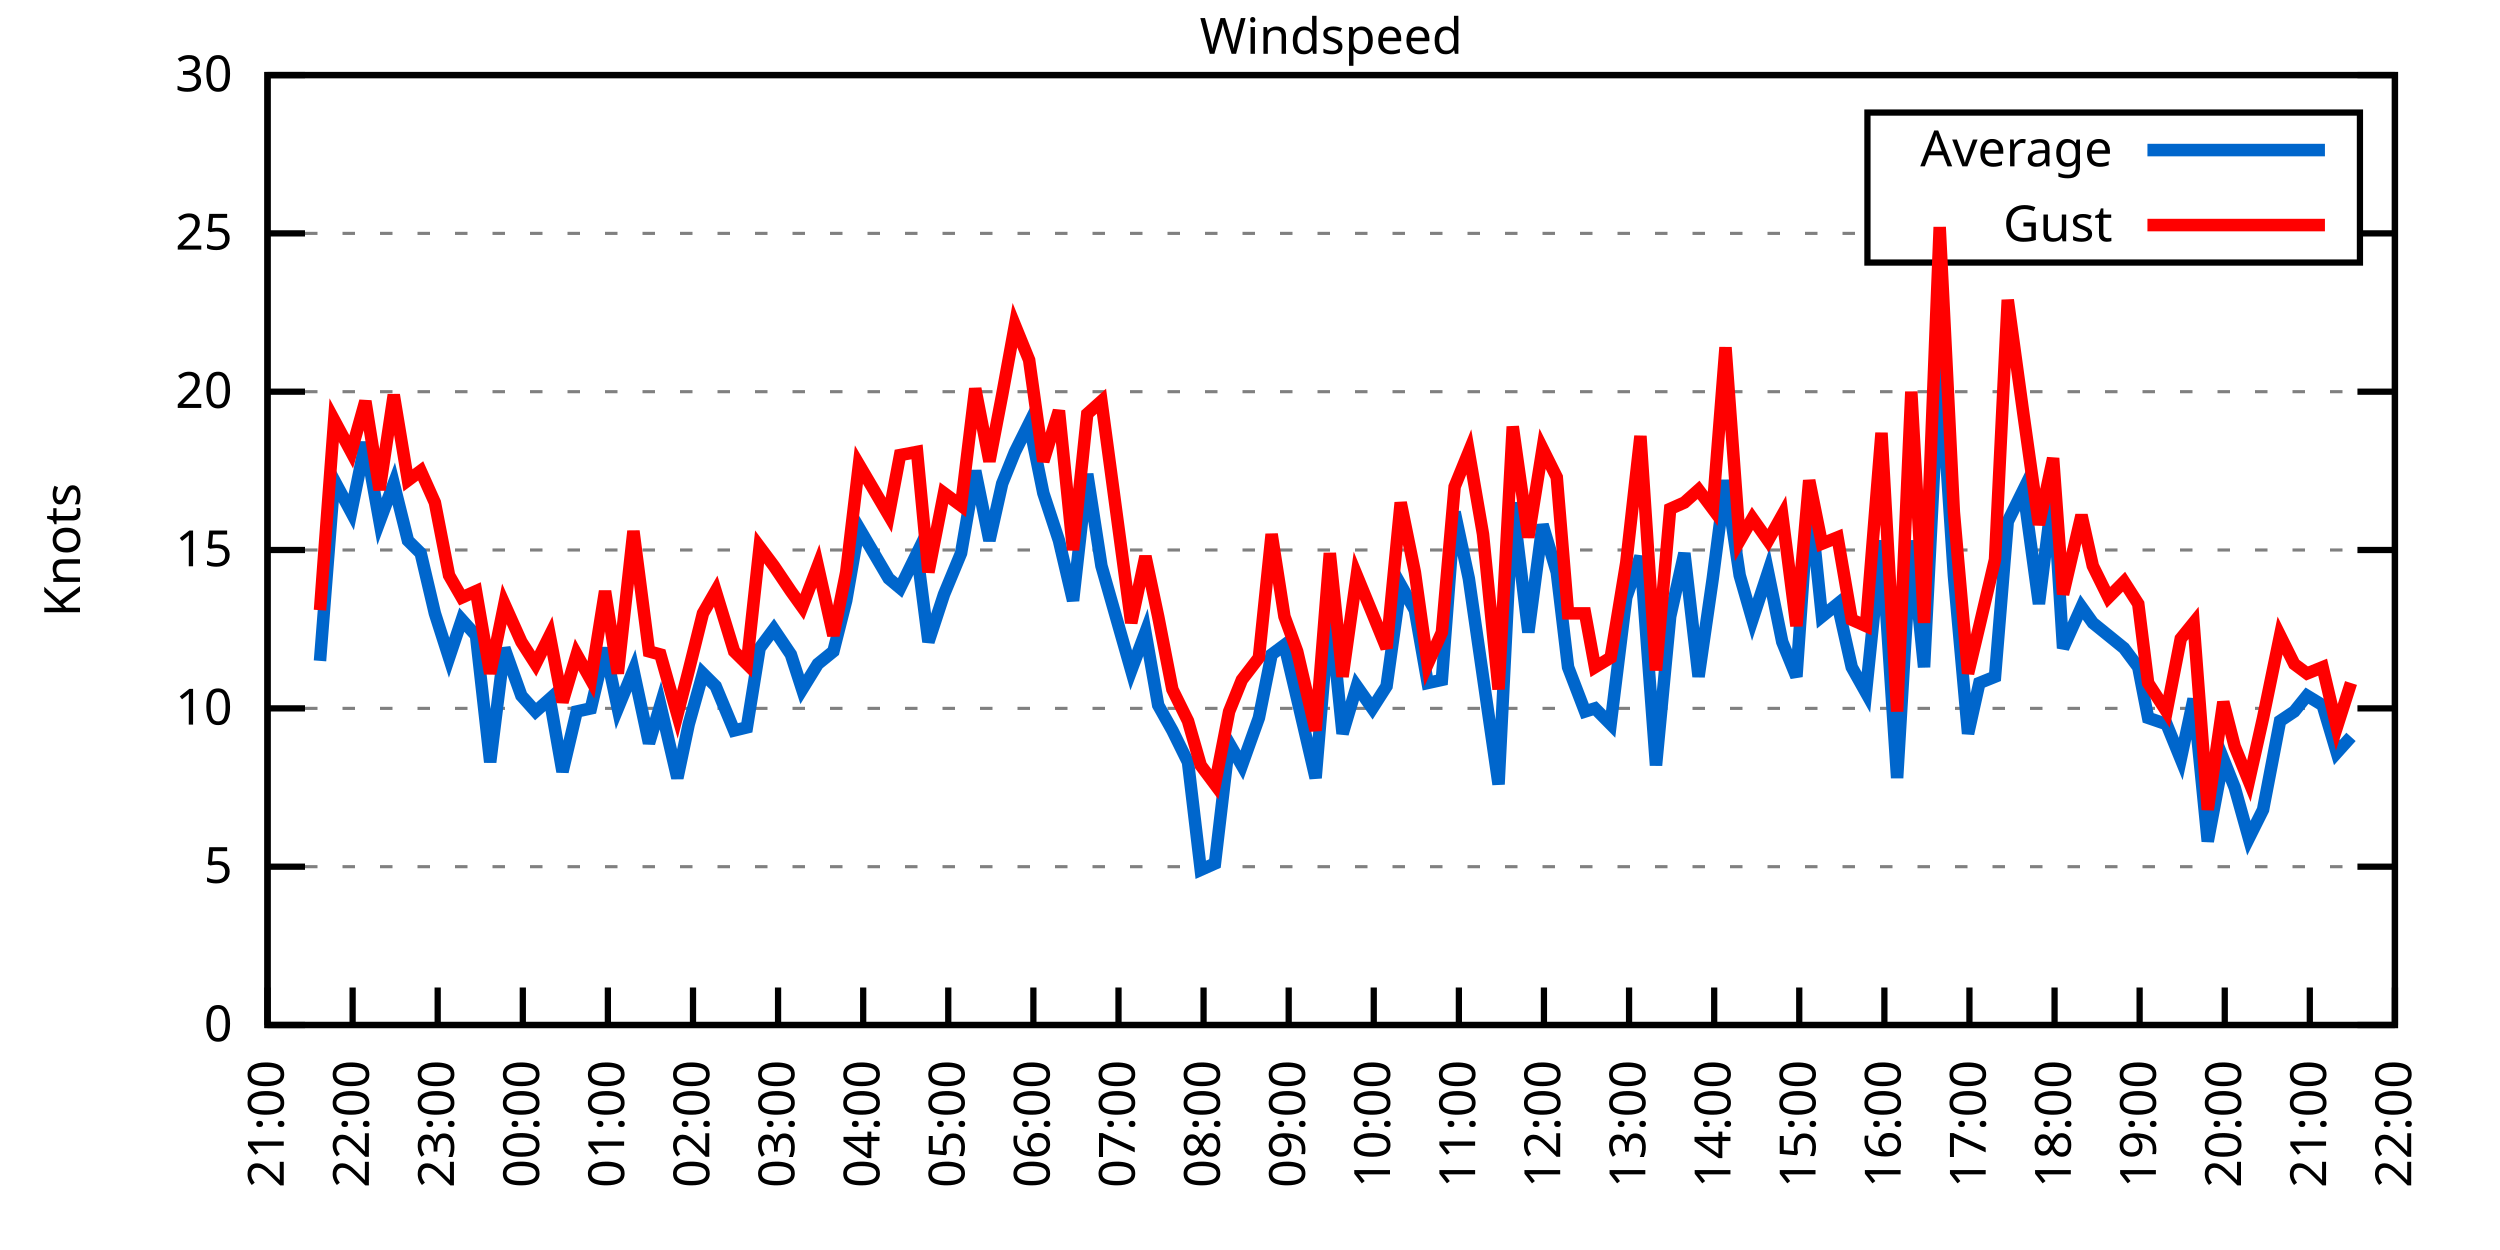
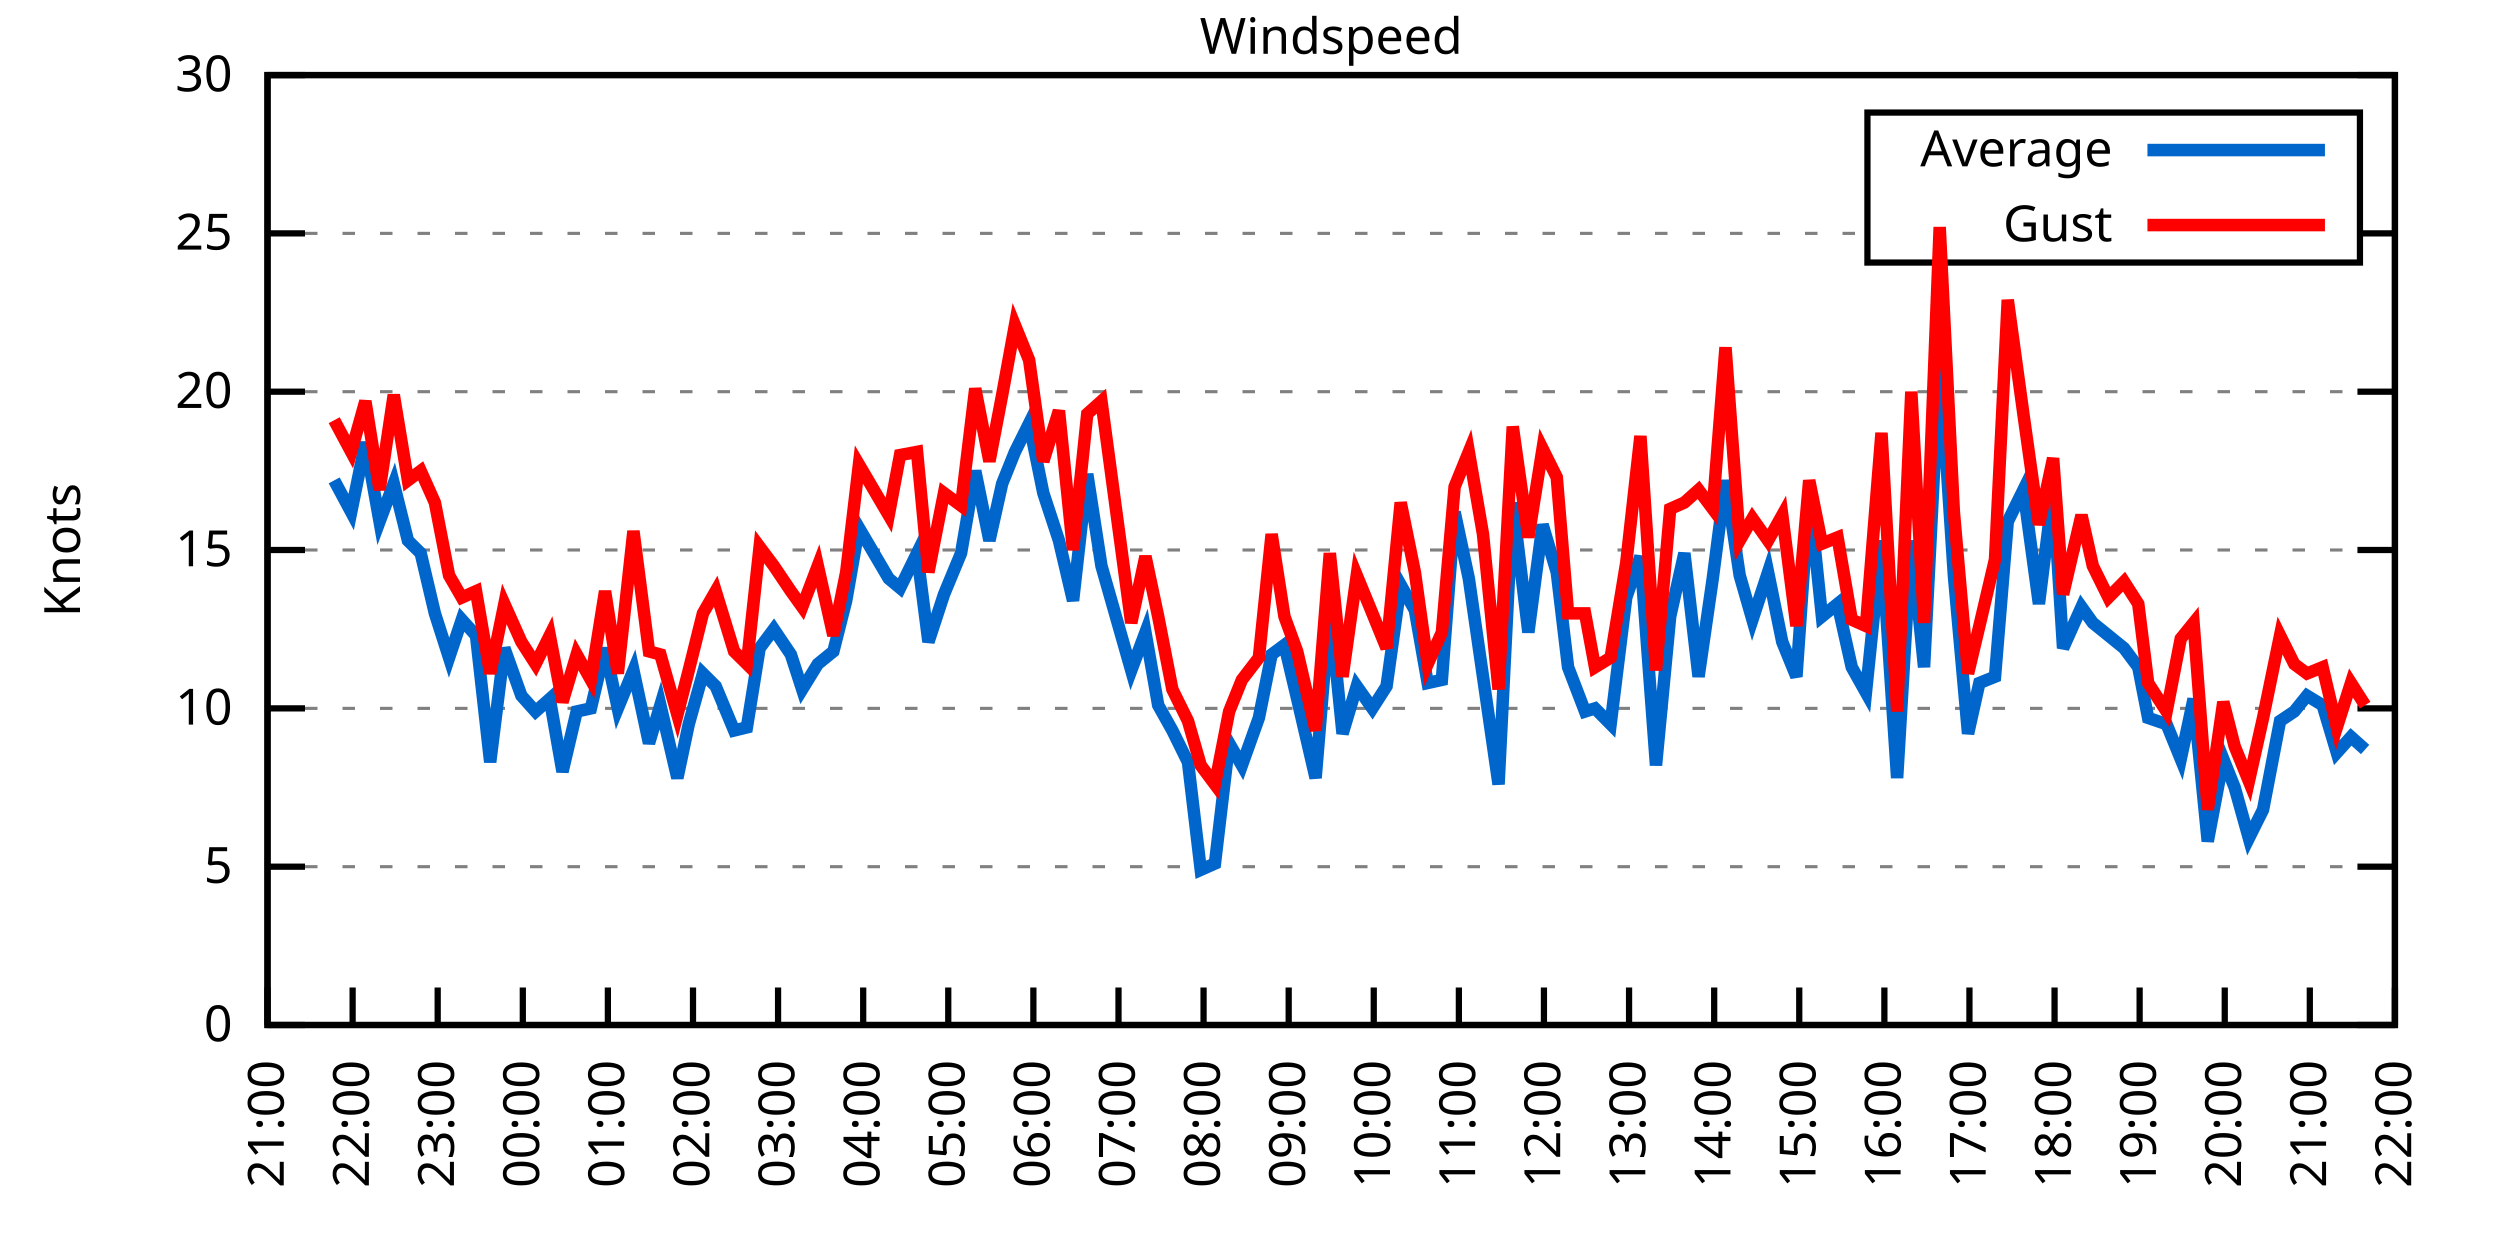
<svg xmlns="http://www.w3.org/2000/svg" xmlns:xlink="http://www.w3.org/1999/xlink" width="400" height="200" viewBox="0 0 400 200">
  <g id="gnuplot_canvas">
    <rect x="0" y="0" width="400" height="200" fill="none" />
    <defs>
      <circle id="gpDot" r="0.5" stroke-width="0.5" stroke="currentColor" />
      <path id="gpPt0" stroke-width="0.333" stroke="currentColor" d="M-1,0 h2 M0,-1 v2" />
      <path id="gpPt1" stroke-width="0.333" stroke="currentColor" d="M-1,-1 L1,1 M1,-1 L-1,1" />
      <path id="gpPt2" stroke-width="0.333" stroke="currentColor" d="M-1,0 L1,0 M0,-1 L0,1 M-1,-1 L1,1 M-1,1 L1,-1" />
      <rect id="gpPt3" stroke-width="0.333" stroke="currentColor" x="-1" y="-1" width="2" height="2" />
      <rect id="gpPt4" stroke-width="0.333" stroke="currentColor" fill="currentColor" x="-1" y="-1" width="2" height="2" />
      <circle id="gpPt5" stroke-width="0.333" stroke="currentColor" cx="0" cy="0" r="1" />
      <use xlink:href="#gpPt5" id="gpPt6" fill="currentColor" stroke="none" />
      <path id="gpPt7" stroke-width="0.333" stroke="currentColor" d="M0,-1.33 L-1.33,0.67 L1.33,0.67 z" />
      <use xlink:href="#gpPt7" id="gpPt8" fill="currentColor" stroke="none" />
      <use xlink:href="#gpPt7" id="gpPt9" stroke="currentColor" transform="rotate(180)" />
      <use xlink:href="#gpPt9" id="gpPt10" fill="currentColor" stroke="none" />
      <use xlink:href="#gpPt3" id="gpPt11" stroke="currentColor" transform="rotate(45)" />
      <use xlink:href="#gpPt11" id="gpPt12" fill="currentColor" stroke="none" />
      <path id="gpPt13" stroke-width="0.333" stroke="currentColor" d="M0,1.330 L1.265,0.411 L0.782,-1.067 L-0.782,-1.076 L-1.265,0.411 z" />
      <use xlink:href="#gpPt13" id="gpPt14" fill="currentColor" stroke="none" />
      <filter id="textbox" filterUnits="objectBoundingBox" x="0" y="0" height="1" width="1">
        <feFlood flood-color="white" flood-opacity="1" result="bgnd" />
        <feComposite in="SourceGraphic" in2="bgnd" operator="atop" />
      </filter>
      <filter id="greybox" filterUnits="objectBoundingBox" x="0" y="0" height="1" width="1">
        <feFlood flood-color="lightgrey" flood-opacity="1" result="grey" />
        <feComposite in="SourceGraphic" in2="grey" operator="atop" />
      </filter>
    </defs>
    <g fill="none" color="white" stroke="currentColor" stroke-width="1.00" stroke-linecap="butt" stroke-linejoin="miter">
</g>
    <g fill="none" color="black" stroke="currentColor" stroke-width="1.00" stroke-linecap="butt" stroke-linejoin="miter">
      <g stroke="none" shape-rendering="crispEdges">
        <polygon fill="rgb(255, 255, 255)" points="42.80,164.00 383.18,164.00 383.18,12.02 42.80,12.02 " />
      </g>
    </g>
    <g fill="none" color="black" stroke="currentColor" stroke-width="1.00" stroke-linecap="butt" stroke-linejoin="miter">
</g>
    <g fill="none" color="black" stroke="black" stroke-width="0.50" stroke-linecap="butt" stroke-linejoin="miter">
</g>
    <g fill="none" color="gray" stroke="currentColor" stroke-width="0.50" stroke-linecap="butt" stroke-linejoin="miter">
      <path stroke="gray" stroke-dasharray="2,4" class="gridline" d="M42.80,164.00 L383.19,164.00  " />
    </g>
    <g fill="none" color="gray" stroke="gray" stroke-width="1.00" stroke-linecap="butt" stroke-linejoin="miter">
</g>
    <g fill="none" color="black" stroke="currentColor" stroke-width="1.00" stroke-linecap="butt" stroke-linejoin="miter">
      <path stroke="black" d="M42.80,164.00 L48.80,164.00 M383.19,164.00 L377.19,164.00  " />
      <g transform="translate(37.20,166.60)" stroke="none" fill="black" font-family="Sans" font-size="8.00" text-anchor="end">
        <text>
          <tspan font-family="Sans"> 0</tspan>
        </text>
      </g>
    </g>
    <g fill="none" color="black" stroke="currentColor" stroke-width="1.00" stroke-linecap="butt" stroke-linejoin="miter">
</g>
    <g fill="none" color="black" stroke="black" stroke-width="0.50" stroke-linecap="butt" stroke-linejoin="miter">
</g>
    <g fill="none" color="gray" stroke="currentColor" stroke-width="0.50" stroke-linecap="butt" stroke-linejoin="miter">
      <path stroke="gray" stroke-dasharray="2,4" class="gridline" d="M42.80,138.67 L383.19,138.67  " />
    </g>
    <g fill="none" color="gray" stroke="gray" stroke-width="1.00" stroke-linecap="butt" stroke-linejoin="miter">
</g>
    <g fill="none" color="black" stroke="currentColor" stroke-width="1.00" stroke-linecap="butt" stroke-linejoin="miter">
      <path stroke="black" d="M42.80,138.67 L48.80,138.67 M383.19,138.67 L377.19,138.67  " />
      <g transform="translate(37.20,141.27)" stroke="none" fill="black" font-family="Sans" font-size="8.00" text-anchor="end">
        <text>
          <tspan font-family="Sans"> 5</tspan>
        </text>
      </g>
    </g>
    <g fill="none" color="black" stroke="currentColor" stroke-width="1.00" stroke-linecap="butt" stroke-linejoin="miter">
</g>
    <g fill="none" color="black" stroke="black" stroke-width="0.50" stroke-linecap="butt" stroke-linejoin="miter">
</g>
    <g fill="none" color="gray" stroke="currentColor" stroke-width="0.50" stroke-linecap="butt" stroke-linejoin="miter">
      <path stroke="gray" stroke-dasharray="2,4" class="gridline" d="M42.80,113.34 L383.19,113.34  " />
    </g>
    <g fill="none" color="gray" stroke="gray" stroke-width="1.00" stroke-linecap="butt" stroke-linejoin="miter">
</g>
    <g fill="none" color="black" stroke="currentColor" stroke-width="1.00" stroke-linecap="butt" stroke-linejoin="miter">
      <path stroke="black" d="M42.80,113.34 L48.80,113.34 M383.19,113.34 L377.19,113.34  " />
      <g transform="translate(37.20,115.94)" stroke="none" fill="black" font-family="Sans" font-size="8.00" text-anchor="end">
        <text>
          <tspan font-family="Sans"> 10</tspan>
        </text>
      </g>
    </g>
    <g fill="none" color="black" stroke="currentColor" stroke-width="1.00" stroke-linecap="butt" stroke-linejoin="miter">
</g>
    <g fill="none" color="black" stroke="black" stroke-width="0.50" stroke-linecap="butt" stroke-linejoin="miter">
</g>
    <g fill="none" color="gray" stroke="currentColor" stroke-width="0.50" stroke-linecap="butt" stroke-linejoin="miter">
      <path stroke="gray" stroke-dasharray="2,4" class="gridline" d="M42.80,88.00 L383.19,88.00  " />
    </g>
    <g fill="none" color="gray" stroke="gray" stroke-width="1.00" stroke-linecap="butt" stroke-linejoin="miter">
</g>
    <g fill="none" color="black" stroke="currentColor" stroke-width="1.00" stroke-linecap="butt" stroke-linejoin="miter">
      <path stroke="black" d="M42.80,88.00 L48.80,88.00 M383.19,88.00 L377.19,88.00  " />
      <g transform="translate(37.20,90.60)" stroke="none" fill="black" font-family="Sans" font-size="8.00" text-anchor="end">
        <text>
          <tspan font-family="Sans"> 15</tspan>
        </text>
      </g>
    </g>
    <g fill="none" color="black" stroke="currentColor" stroke-width="1.00" stroke-linecap="butt" stroke-linejoin="miter">
</g>
    <g fill="none" color="black" stroke="black" stroke-width="0.50" stroke-linecap="butt" stroke-linejoin="miter">
</g>
    <g fill="none" color="gray" stroke="currentColor" stroke-width="0.50" stroke-linecap="butt" stroke-linejoin="miter">
      <path stroke="gray" stroke-dasharray="2,4" class="gridline" d="M42.80,62.67 L383.19,62.67  " />
    </g>
    <g fill="none" color="gray" stroke="gray" stroke-width="1.00" stroke-linecap="butt" stroke-linejoin="miter">
</g>
    <g fill="none" color="black" stroke="currentColor" stroke-width="1.00" stroke-linecap="butt" stroke-linejoin="miter">
      <path stroke="black" d="M42.80,62.67 L48.80,62.67 M383.19,62.67 L377.19,62.67  " />
      <g transform="translate(37.20,65.27)" stroke="none" fill="black" font-family="Sans" font-size="8.00" text-anchor="end">
        <text>
          <tspan font-family="Sans"> 20</tspan>
        </text>
      </g>
    </g>
    <g fill="none" color="black" stroke="currentColor" stroke-width="1.00" stroke-linecap="butt" stroke-linejoin="miter">
</g>
    <g fill="none" color="black" stroke="black" stroke-width="0.50" stroke-linecap="butt" stroke-linejoin="miter">
</g>
    <g fill="none" color="gray" stroke="currentColor" stroke-width="0.50" stroke-linecap="butt" stroke-linejoin="miter">
      <path stroke="gray" stroke-dasharray="2,4" class="gridline" d="M42.80,37.34 L298.79,37.34 M377.59,37.34 L383.19,37.34  " />
    </g>
    <g fill="none" color="gray" stroke="gray" stroke-width="1.00" stroke-linecap="butt" stroke-linejoin="miter">
</g>
    <g fill="none" color="black" stroke="currentColor" stroke-width="1.00" stroke-linecap="butt" stroke-linejoin="miter">
      <path stroke="black" d="M42.80,37.34 L48.80,37.34 M383.19,37.34 L377.19,37.34  " />
      <g transform="translate(37.20,39.94)" stroke="none" fill="black" font-family="Sans" font-size="8.00" text-anchor="end">
        <text>
          <tspan font-family="Sans"> 25</tspan>
        </text>
      </g>
    </g>
    <g fill="none" color="black" stroke="currentColor" stroke-width="1.00" stroke-linecap="butt" stroke-linejoin="miter">
</g>
    <g fill="none" color="black" stroke="black" stroke-width="0.50" stroke-linecap="butt" stroke-linejoin="miter">
</g>
    <g fill="none" color="gray" stroke="currentColor" stroke-width="0.50" stroke-linecap="butt" stroke-linejoin="miter">
      <path stroke="gray" stroke-dasharray="2,4" class="gridline" d="M42.80,12.01 L383.19,12.01  " />
    </g>
    <g fill="none" color="gray" stroke="gray" stroke-width="1.00" stroke-linecap="butt" stroke-linejoin="miter">
</g>
    <g fill="none" color="black" stroke="currentColor" stroke-width="1.00" stroke-linecap="butt" stroke-linejoin="miter">
      <path stroke="black" d="M42.80,12.01 L48.80,12.01 M383.19,12.01 L377.19,12.01  " />
      <g transform="translate(37.20,14.61)" stroke="none" fill="black" font-family="Sans" font-size="8.00" text-anchor="end">
        <text>
          <tspan font-family="Sans"> 30</tspan>
        </text>
      </g>
    </g>
    <g fill="none" color="black" stroke="currentColor" stroke-width="1.00" stroke-linecap="butt" stroke-linejoin="miter">
      <path stroke="black" d="M42.80,164.00 L42.80,158.00  " />
      <g transform="translate(45.40,169.60) rotate(270.00)" stroke="none" fill="black" font-family="Sans" font-size="8.00" text-anchor="end">
        <text>
          <tspan font-family="Sans">21:00</tspan>
        </text>
      </g>
    </g>
    <g fill="none" color="black" stroke="currentColor" stroke-width="1.00" stroke-linecap="butt" stroke-linejoin="miter">
      <path stroke="black" d="M56.42,164.00 L56.42,158.00  " />
      <g transform="translate(59.02,169.60) rotate(270.00)" stroke="none" fill="black" font-family="Sans" font-size="8.00" text-anchor="end">
        <text>
          <tspan font-family="Sans">22:00</tspan>
        </text>
      </g>
    </g>
    <g fill="none" color="black" stroke="currentColor" stroke-width="1.00" stroke-linecap="butt" stroke-linejoin="miter">
      <path stroke="black" d="M70.03,164.00 L70.03,158.00  " />
      <g transform="translate(72.63,169.60) rotate(270.00)" stroke="none" fill="black" font-family="Sans" font-size="8.00" text-anchor="end">
        <text>
          <tspan font-family="Sans">23:00</tspan>
        </text>
      </g>
    </g>
    <g fill="none" color="black" stroke="currentColor" stroke-width="1.00" stroke-linecap="butt" stroke-linejoin="miter">
      <path stroke="black" d="M83.65,164.00 L83.65,158.00  " />
      <g transform="translate(86.25,169.60) rotate(270.00)" stroke="none" fill="black" font-family="Sans" font-size="8.00" text-anchor="end">
        <text>
          <tspan font-family="Sans">00:00</tspan>
        </text>
      </g>
    </g>
    <g fill="none" color="black" stroke="currentColor" stroke-width="1.00" stroke-linecap="butt" stroke-linejoin="miter">
      <path stroke="black" d="M97.26,164.00 L97.26,158.00  " />
      <g transform="translate(99.86,169.60) rotate(270.00)" stroke="none" fill="black" font-family="Sans" font-size="8.00" text-anchor="end">
        <text>
          <tspan font-family="Sans">01:00</tspan>
        </text>
      </g>
    </g>
    <g fill="none" color="black" stroke="currentColor" stroke-width="1.00" stroke-linecap="butt" stroke-linejoin="miter">
      <path stroke="black" d="M110.88,164.00 L110.88,158.00  " />
      <g transform="translate(113.48,169.60) rotate(270.00)" stroke="none" fill="black" font-family="Sans" font-size="8.00" text-anchor="end">
        <text>
          <tspan font-family="Sans">02:00</tspan>
        </text>
      </g>
    </g>
    <g fill="none" color="black" stroke="currentColor" stroke-width="1.00" stroke-linecap="butt" stroke-linejoin="miter">
      <path stroke="black" d="M124.49,164.00 L124.49,158.00  " />
      <g transform="translate(127.09,169.60) rotate(270.00)" stroke="none" fill="black" font-family="Sans" font-size="8.00" text-anchor="end">
        <text>
          <tspan font-family="Sans">03:00</tspan>
        </text>
      </g>
    </g>
    <g fill="none" color="black" stroke="currentColor" stroke-width="1.00" stroke-linecap="butt" stroke-linejoin="miter">
      <path stroke="black" d="M138.11,164.00 L138.11,158.00  " />
      <g transform="translate(140.71,169.60) rotate(270.00)" stroke="none" fill="black" font-family="Sans" font-size="8.00" text-anchor="end">
        <text>
          <tspan font-family="Sans">04:00</tspan>
        </text>
      </g>
    </g>
    <g fill="none" color="black" stroke="currentColor" stroke-width="1.00" stroke-linecap="butt" stroke-linejoin="miter">
      <path stroke="black" d="M151.72,164.00 L151.72,158.00  " />
      <g transform="translate(154.32,169.60) rotate(270.00)" stroke="none" fill="black" font-family="Sans" font-size="8.00" text-anchor="end">
        <text>
          <tspan font-family="Sans">05:00</tspan>
        </text>
      </g>
    </g>
    <g fill="none" color="black" stroke="currentColor" stroke-width="1.00" stroke-linecap="butt" stroke-linejoin="miter">
      <path stroke="black" d="M165.34,164.00 L165.34,158.00  " />
      <g transform="translate(167.94,169.60) rotate(270.00)" stroke="none" fill="black" font-family="Sans" font-size="8.00" text-anchor="end">
        <text>
          <tspan font-family="Sans">06:00</tspan>
        </text>
      </g>
    </g>
    <g fill="none" color="black" stroke="currentColor" stroke-width="1.00" stroke-linecap="butt" stroke-linejoin="miter">
      <path stroke="black" d="M178.96,164.00 L178.96,158.00  " />
      <g transform="translate(181.56,169.60) rotate(270.00)" stroke="none" fill="black" font-family="Sans" font-size="8.00" text-anchor="end">
        <text>
          <tspan font-family="Sans">07:00</tspan>
        </text>
      </g>
    </g>
    <g fill="none" color="black" stroke="currentColor" stroke-width="1.00" stroke-linecap="butt" stroke-linejoin="miter">
      <path stroke="black" d="M192.57,164.00 L192.57,158.00  " />
      <g transform="translate(195.17,169.60) rotate(270.00)" stroke="none" fill="black" font-family="Sans" font-size="8.00" text-anchor="end">
        <text>
          <tspan font-family="Sans">08:00</tspan>
        </text>
      </g>
    </g>
    <g fill="none" color="black" stroke="currentColor" stroke-width="1.00" stroke-linecap="butt" stroke-linejoin="miter">
      <path stroke="black" d="M206.19,164.00 L206.19,158.00  " />
      <g transform="translate(208.79,169.60) rotate(270.00)" stroke="none" fill="black" font-family="Sans" font-size="8.00" text-anchor="end">
        <text>
          <tspan font-family="Sans">09:00</tspan>
        </text>
      </g>
    </g>
    <g fill="none" color="black" stroke="currentColor" stroke-width="1.00" stroke-linecap="butt" stroke-linejoin="miter">
      <path stroke="black" d="M219.80,164.00 L219.80,158.00  " />
      <g transform="translate(222.40,169.60) rotate(270.00)" stroke="none" fill="black" font-family="Sans" font-size="8.00" text-anchor="end">
        <text>
          <tspan font-family="Sans">10:00</tspan>
        </text>
      </g>
    </g>
    <g fill="none" color="black" stroke="currentColor" stroke-width="1.00" stroke-linecap="butt" stroke-linejoin="miter">
      <path stroke="black" d="M233.42,164.00 L233.42,158.00  " />
      <g transform="translate(236.02,169.60) rotate(270.00)" stroke="none" fill="black" font-family="Sans" font-size="8.00" text-anchor="end">
        <text>
          <tspan font-family="Sans">11:00</tspan>
        </text>
      </g>
    </g>
    <g fill="none" color="black" stroke="currentColor" stroke-width="1.00" stroke-linecap="butt" stroke-linejoin="miter">
      <path stroke="black" d="M247.03,164.00 L247.03,158.00  " />
      <g transform="translate(249.63,169.60) rotate(270.00)" stroke="none" fill="black" font-family="Sans" font-size="8.00" text-anchor="end">
        <text>
          <tspan font-family="Sans">12:00</tspan>
        </text>
      </g>
    </g>
    <g fill="none" color="black" stroke="currentColor" stroke-width="1.00" stroke-linecap="butt" stroke-linejoin="miter">
      <path stroke="black" d="M260.65,164.00 L260.65,158.00  " />
      <g transform="translate(263.25,169.60) rotate(270.00)" stroke="none" fill="black" font-family="Sans" font-size="8.00" text-anchor="end">
        <text>
          <tspan font-family="Sans">13:00</tspan>
        </text>
      </g>
    </g>
    <g fill="none" color="black" stroke="currentColor" stroke-width="1.00" stroke-linecap="butt" stroke-linejoin="miter">
      <path stroke="black" d="M274.27,164.00 L274.27,158.00  " />
      <g transform="translate(276.87,169.60) rotate(270.00)" stroke="none" fill="black" font-family="Sans" font-size="8.00" text-anchor="end">
        <text>
          <tspan font-family="Sans">14:00</tspan>
        </text>
      </g>
    </g>
    <g fill="none" color="black" stroke="currentColor" stroke-width="1.00" stroke-linecap="butt" stroke-linejoin="miter">
      <path stroke="black" d="M287.88,164.00 L287.88,158.00  " />
      <g transform="translate(290.48,169.60) rotate(270.00)" stroke="none" fill="black" font-family="Sans" font-size="8.00" text-anchor="end">
        <text>
          <tspan font-family="Sans">15:00</tspan>
        </text>
      </g>
    </g>
    <g fill="none" color="black" stroke="currentColor" stroke-width="1.00" stroke-linecap="butt" stroke-linejoin="miter">
      <path stroke="black" d="M301.50,164.00 L301.50,158.00  " />
      <g transform="translate(304.10,169.60) rotate(270.00)" stroke="none" fill="black" font-family="Sans" font-size="8.00" text-anchor="end">
        <text>
          <tspan font-family="Sans">16:00</tspan>
        </text>
      </g>
    </g>
    <g fill="none" color="black" stroke="currentColor" stroke-width="1.00" stroke-linecap="butt" stroke-linejoin="miter">
      <path stroke="black" d="M315.11,164.00 L315.11,158.00  " />
      <g transform="translate(317.71,169.60) rotate(270.00)" stroke="none" fill="black" font-family="Sans" font-size="8.00" text-anchor="end">
        <text>
          <tspan font-family="Sans">17:00</tspan>
        </text>
      </g>
    </g>
    <g fill="none" color="black" stroke="currentColor" stroke-width="1.00" stroke-linecap="butt" stroke-linejoin="miter">
      <path stroke="black" d="M328.73,164.00 L328.73,158.00  " />
      <g transform="translate(331.33,169.60) rotate(270.00)" stroke="none" fill="black" font-family="Sans" font-size="8.00" text-anchor="end">
        <text>
          <tspan font-family="Sans">18:00</tspan>
        </text>
      </g>
    </g>
    <g fill="none" color="black" stroke="currentColor" stroke-width="1.00" stroke-linecap="butt" stroke-linejoin="miter">
      <path stroke="black" d="M342.34,164.00 L342.34,158.00  " />
      <g transform="translate(344.94,169.60) rotate(270.00)" stroke="none" fill="black" font-family="Sans" font-size="8.00" text-anchor="end">
        <text>
          <tspan font-family="Sans">19:00</tspan>
        </text>
      </g>
    </g>
    <g fill="none" color="black" stroke="currentColor" stroke-width="1.00" stroke-linecap="butt" stroke-linejoin="miter">
      <path stroke="black" d="M355.96,164.00 L355.96,158.00  " />
      <g transform="translate(358.56,169.60) rotate(270.00)" stroke="none" fill="black" font-family="Sans" font-size="8.00" text-anchor="end">
        <text>
          <tspan font-family="Sans">20:00</tspan>
        </text>
      </g>
    </g>
    <g fill="none" color="black" stroke="currentColor" stroke-width="1.00" stroke-linecap="butt" stroke-linejoin="miter">
      <path stroke="black" d="M369.57,164.00 L369.57,158.00  " />
      <g transform="translate(372.17,169.60) rotate(270.00)" stroke="none" fill="black" font-family="Sans" font-size="8.00" text-anchor="end">
        <text>
          <tspan font-family="Sans">21:00</tspan>
        </text>
      </g>
    </g>
    <g fill="none" color="black" stroke="currentColor" stroke-width="1.00" stroke-linecap="butt" stroke-linejoin="miter">
      <path stroke="black" d="M383.19,164.00 L383.19,158.00  " />
      <g transform="translate(385.79,169.60) rotate(270.00)" stroke="none" fill="black" font-family="Sans" font-size="8.00" text-anchor="end">
        <text>
          <tspan font-family="Sans">22:00</tspan>
        </text>
      </g>
    </g>
    <g fill="none" color="black" stroke="currentColor" stroke-width="1.00" stroke-linecap="butt" stroke-linejoin="miter">
</g>
    <g fill="none" color="black" stroke="currentColor" stroke-width="1.00" stroke-linecap="butt" stroke-linejoin="miter">
      <path stroke="black" d="M42.80,12.01 L42.80,164.00 L383.19,164.00 L383.19,12.01 L42.80,12.01 Z  " />
    </g>
    <g fill="none" color="black" stroke="currentColor" stroke-width="1.00" stroke-linecap="butt" stroke-linejoin="miter">
</g>
    <g fill="none" color="black" stroke="currentColor" stroke-width="1.00" stroke-linecap="butt" stroke-linejoin="miter">
      <path stroke="black" d="M298.79,42.01 L298.79,18.01 L377.59,18.01 L377.59,42.01 L298.79,42.01 Z  " />
    </g>
    <g id="Windspeed_plot_1">
      <g fill="none" color="white" stroke="black" stroke-width="2.00" stroke-linecap="butt" stroke-linejoin="miter">
</g>
      <g fill="none" color="black" stroke="currentColor" stroke-width="2.00" stroke-linecap="butt" stroke-linejoin="miter">
        <g transform="translate(337.99,26.61)" stroke="none" fill="black" font-family="Sans" font-size="8.00" text-anchor="end">
          <text>
            <tspan font-family="Sans">Average</tspan>
          </text>
        </g>
      </g>
      <g fill="none" color="black" stroke="currentColor" stroke-width="2.00" stroke-linecap="butt" stroke-linejoin="miter">
-         <path stroke="rgb(  0, 102, 204)" d="M343.59,24.01 L371.99,24.01 M51.20,105.74 L53.47,76.86 L56.19,81.93 L58.46,70.78 L60.73,83.45 L63.00,77.37   L65.27,86.49 L67.31,88.51 L69.58,98.14 L71.85,105.23 L73.89,99.15 L76.16,101.68 L78.43,121.95 L80.70,103.71   L83.42,111.31 L85.69,113.84 L87.96,111.82 L90.00,123.47 L92.27,113.84 L94.54,113.34 L96.81,103.71 L98.85,113.34   L101.35,107.26 L103.84,118.91 L105.66,112.83 L108.38,124.48 L110.20,115.87 L112.47,107.76 L114.51,109.79 L117.46,116.88   L119.50,116.38 L121.54,103.71 L123.81,100.67 L126.54,104.72 L128.35,110.30 L130.85,106.24 L133.34,104.22 L135.39,96.11   L137.43,84.46 L142.19,92.56 L144.01,94.08 L146.73,88.51 L148.55,102.70 L151.04,95.10 L153.77,88.51 L156.04,75.34   L158.31,86.49 L160.35,77.37 L162.39,72.30 L164.66,67.74 L166.93,78.89 L169.43,86.49 L171.69,96.11 L173.96,75.85   L176.23,90.54 L181.00,107.26 L183.27,101.18 L185.31,112.83 L187.58,116.88 L190.08,121.95 L192.12,139.17 L194.39,138.16   L196.66,118.91 L198.70,122.46 L201.42,114.86 L203.46,104.72 L205.51,103.20 L207.55,111.82 L210.50,124.48 L212.77,97.12   L214.81,117.39 L217.08,109.79 L219.58,113.34 L221.85,109.79 L224.11,93.58 L226.38,97.63 L228.43,109.28 L230.70,108.78   L232.74,81.93 L235.01,92.56 L237.28,108.27 L239.77,125.50 L242.04,80.41 L244.54,101.18 L246.81,83.95 L249.08,91.55   L250.89,106.75 L253.61,113.84 L255.20,113.34 L257.70,115.87 L260.20,95.60 L262.47,89.02 L264.96,122.46 L267.23,98.64   L269.50,88.51 L271.77,108.27 L274.04,92.56 L276.08,76.86 L278.35,92.06 L280.39,99.15 L282.89,91.55 L285.16,102.70   L287.43,108.27 L289.47,78.89 L291.51,98.64 L294.01,96.62 L296.28,106.75 L298.55,110.80 L301.04,86.49 L303.54,124.48   L305.81,86.49 L307.85,106.75 L310.35,57.61 L312.62,92.06 L314.89,117.39 L316.70,109.28 L319.20,108.27 L321.24,83.45   L323.74,78.38 L326.23,96.62 L328.50,78.38 L330.09,103.71 L333.04,97.12 L334.85,99.66 L337.35,101.68 L339.85,103.71   L342.12,106.75 L343.70,114.86 L346.65,115.87 L348.92,121.44 L350.97,111.82 L353.24,134.62 L355.73,121.44 L357.55,126.00   L359.82,134.11 L362.09,129.55 L364.81,115.36 L367.08,113.84 L369.12,111.31 L371.62,112.83 L373.89,120.43 L376.16,117.90    " />
+         <path stroke="rgb(  0, 102, 204)" d="M343.59,24.01 L371.99,24.01 M53.47,76.86 L56.19,81.93 L58.46,70.78 L60.73,83.45 L63.00,77.37 L65.27,86.49   L67.31,88.51 L69.58,98.14 L71.85,105.23 L73.89,99.15 L76.16,101.68 L78.43,121.95 L80.70,103.71 L83.42,111.31   L85.69,113.84 L87.96,111.82 L90.00,123.47 L92.27,113.84 L94.54,113.34 L96.81,103.71 L98.85,113.34 L101.35,107.26   L103.84,118.91 L105.66,112.83 L108.38,124.48 L110.20,115.87 L112.47,107.76 L114.51,109.79 L117.46,116.88 L119.50,116.38   L121.54,103.71 L123.81,100.67 L126.54,104.72 L128.35,110.30 L130.85,106.24 L133.34,104.22 L135.39,96.11 L137.43,84.46   L142.19,92.56 L144.01,94.08 L146.73,88.51 L148.55,102.70 L151.04,95.10 L153.77,88.51 L156.04,75.34 L158.31,86.49   L160.35,77.37 L162.39,72.30 L164.66,67.74 L166.93,78.89 L169.43,86.49 L171.69,96.11 L173.96,75.85 L176.23,90.54   L181.00,107.26 L183.27,101.18 L185.31,112.83 L187.58,116.88 L190.08,121.95 L192.12,139.17 L194.39,138.16 L196.66,118.91   L198.70,122.46 L201.42,114.86 L203.46,104.72 L205.51,103.20 L207.55,111.82 L210.50,124.48 L212.77,97.12 L214.81,117.39   L217.08,109.79 L219.58,113.34 L221.85,109.79 L224.11,93.58 L226.38,97.63 L228.43,109.28 L230.70,108.78 L232.74,81.93   L235.01,92.56 L237.28,108.27 L239.77,125.50 L242.04,80.41 L244.54,101.18 L246.81,83.95 L249.08,91.55 L250.89,106.75   L253.61,113.84 L255.20,113.34 L257.70,115.87 L260.20,95.60 L262.47,89.02 L264.96,122.46 L267.23,98.64 L269.50,88.51   L271.77,108.27 L274.04,92.56 L276.08,76.86 L278.35,92.06 L280.39,99.15 L282.89,91.55 L285.16,102.70 L287.43,108.27   L289.47,78.89 L291.51,98.64 L294.01,96.62 L296.28,106.75 L298.55,110.80 L301.04,86.49 L303.54,124.48 L305.81,86.49   L307.85,106.75 L310.35,57.61 L312.62,92.06 L314.89,117.39 L316.70,109.28 L319.20,108.27 L321.24,83.45 L323.74,78.38   L326.23,96.62 L328.50,78.38 L330.09,103.71 L333.04,97.12 L334.85,99.66 L337.35,101.68 L339.85,103.71 L342.12,106.75   L343.70,114.86 L346.65,115.87 L348.92,121.44 L350.97,111.82 L353.24,134.62 L355.73,121.44 L357.55,126.00 L359.82,134.11   L362.09,129.55 L364.81,115.36 L367.08,113.84 L369.12,111.31 L371.62,112.83 L373.89,120.43 L376.16,117.90 L378.42,119.92    " />
      </g>
    </g>
    <g id="Windspeed_plot_2">
      <g fill="none" color="black" stroke="currentColor" stroke-width="2.00" stroke-linecap="butt" stroke-linejoin="miter">
        <g transform="translate(337.99,38.61)" stroke="none" fill="black" font-family="Sans" font-size="8.00" text-anchor="end">
          <text>
            <tspan font-family="Sans">Gust</tspan>
          </text>
        </g>
      </g>
      <g fill="none" color="black" stroke="currentColor" stroke-width="2.00" stroke-linecap="butt" stroke-linejoin="miter">
-         <path stroke="rgb(255,   0,   0)" d="M343.59,36.01 L371.99,36.01 M51.20,97.63 L53.47,67.23 L56.19,72.30 L58.46,64.19 L60.73,78.38 L63.00,63.18   L65.27,76.86 L67.31,75.34 L69.58,80.41 L71.85,92.06 L73.89,95.60 L76.16,94.59 L78.43,107.76 L80.70,96.62   L83.42,102.70 L85.69,106.24 L87.96,101.68 L90.00,112.32 L92.27,104.72 L94.54,108.78 L96.81,94.59 L98.85,107.76   L101.35,84.97 L103.84,104.22 L105.66,104.72 L108.38,114.35 L110.20,107.26 L112.47,98.14 L114.51,94.59 L117.46,104.22   L119.50,106.24 L121.54,87.50 L123.81,90.54 L126.54,94.59 L128.35,97.12 L130.85,90.54 L133.34,101.68 L135.39,91.55   L137.43,74.33 L142.19,82.43 L144.01,72.81 L146.73,72.30 L148.55,91.55 L151.04,78.89 L153.77,80.91 L156.04,62.17   L158.31,73.82 L160.35,63.18 L162.39,52.03 L164.66,57.61 L166.93,73.82 L169.43,65.71 L171.69,88.00 L173.96,66.22   L176.23,64.19 L181.00,99.66 L183.27,89.02 L185.31,98.64 L187.58,110.30 L190.08,115.36 L192.12,122.46 L194.39,125.50   L196.66,113.84 L198.70,108.78 L201.42,105.23 L203.46,85.47 L205.51,98.64 L207.55,104.22 L210.50,116.88 L212.77,88.51   L214.81,108.27 L217.08,92.06 L219.58,98.14 L221.85,103.71 L224.11,80.41 L226.38,91.55 L228.43,106.24 L230.70,101.18   L232.74,77.87 L235.01,72.30 L237.28,85.47 L239.77,110.30 L242.04,68.25 L244.54,85.98 L246.81,71.79 L249.08,76.35   L250.89,98.14 L253.61,98.14 L255.20,106.75 L257.70,105.23 L260.20,90.03 L262.47,69.77 L264.96,107.26 L267.23,81.42   L269.50,80.41 L271.77,78.38 L274.04,81.42 L276.08,55.58 L278.35,86.49 L280.39,82.94 L282.89,86.49 L285.16,82.43   L287.43,100.16 L289.47,76.86 L291.51,86.99 L294.01,85.98 L296.28,99.15 L298.55,100.16 L301.04,69.26 L303.54,113.84   L305.81,62.67 L307.85,99.66 L310.35,36.33 L312.62,81.93 L314.89,107.76 L316.70,100.16 L319.20,89.52 L321.24,47.98   L323.74,66.22 L326.23,83.95 L328.50,73.31 L330.09,95.10 L333.04,82.43 L334.85,90.54 L337.35,95.60 L339.85,93.07   L342.12,96.62 L343.70,109.28 L346.65,113.84 L348.92,102.19 L350.97,99.66 L353.24,129.55 L355.73,112.32 L357.55,119.42   L359.82,124.99 L362.09,114.86 L364.81,101.68 L367.08,106.24 L369.12,107.76 L371.62,106.75 L373.89,116.38 L376.16,109.28    " />
+         <path stroke="rgb(255,   0,   0)" d="M343.59,36.01 L371.99,36.01 M53.47,67.23 L56.19,72.30 L58.46,64.19 L60.73,78.38 L63.00,63.18 L65.27,76.86   L67.31,75.34 L69.58,80.41 L71.85,92.06 L73.89,95.60 L76.16,94.59 L78.43,107.76 L80.70,96.62 L83.42,102.70   L85.69,106.24 L87.96,101.68 L90.00,112.32 L92.27,104.72 L94.54,108.78 L96.81,94.59 L98.85,107.76 L101.35,84.97   L103.84,104.22 L105.66,104.72 L108.38,114.35 L110.20,107.26 L112.47,98.14 L114.51,94.59 L117.46,104.22 L119.50,106.24   L121.54,87.50 L123.81,90.54 L126.54,94.59 L128.35,97.12 L130.85,90.54 L133.34,101.68 L135.39,91.55 L137.43,74.33   L142.19,82.43 L144.01,72.81 L146.73,72.30 L148.55,91.55 L151.04,78.89 L153.77,80.91 L156.04,62.17 L158.31,73.82   L160.35,63.18 L162.39,52.03 L164.66,57.61 L166.93,73.82 L169.43,65.71 L171.69,88.00 L173.96,66.22 L176.23,64.19   L181.00,99.66 L183.27,89.02 L185.31,98.64 L187.58,110.30 L190.08,115.36 L192.12,122.46 L194.39,125.50 L196.66,113.84   L198.70,108.78 L201.42,105.23 L203.46,85.47 L205.51,98.64 L207.55,104.22 L210.50,116.88 L212.77,88.51 L214.81,108.27   L217.08,92.06 L219.58,98.14 L221.85,103.71 L224.11,80.41 L226.38,91.55 L228.43,106.24 L230.70,101.18 L232.74,77.87   L235.01,72.30 L237.28,85.47 L239.77,110.30 L242.04,68.25 L244.54,85.98 L246.81,71.79 L249.08,76.35 L250.89,98.14   L253.61,98.14 L255.20,106.75 L257.70,105.23 L260.20,90.03 L262.47,69.77 L264.96,107.26 L267.23,81.42 L269.50,80.41   L271.77,78.38 L274.04,81.42 L276.08,55.58 L278.35,86.49 L280.39,82.94 L282.89,86.49 L285.16,82.43 L287.43,100.16   L289.47,76.86 L291.51,86.99 L294.01,85.98 L296.28,99.15 L298.55,100.16 L301.04,69.26 L303.54,113.84 L305.81,62.67   L307.85,99.66 L310.35,36.33 L312.62,81.93 L314.89,107.76 L316.70,100.16 L319.20,89.52 L321.24,47.98 L323.74,66.22   L326.23,83.95 L328.50,73.31 L330.09,95.10 L333.04,82.43 L334.85,90.54 L337.35,95.60 L339.85,93.07 L342.12,96.62   L343.70,109.28 L346.65,113.84 L348.92,102.19 L350.97,99.66 L353.24,129.55 L355.73,112.32 L357.55,119.42 L359.82,124.99   L362.09,114.86 L364.81,101.68 L367.08,106.24 L369.12,107.76 L371.62,106.75 L373.89,116.38 L376.16,109.28 L378.42,112.83    " />
      </g>
    </g>
    <g fill="none" color="black" stroke="currentColor" stroke-width="2.00" stroke-linecap="butt" stroke-linejoin="miter">
</g>
    <g fill="none" color="black" stroke="black" stroke-width="1.00" stroke-linecap="butt" stroke-linejoin="miter">
</g>
    <g fill="none" color="black" stroke="currentColor" stroke-width="1.00" stroke-linecap="butt" stroke-linejoin="miter">
      <path stroke="black" d="M42.80,12.01 L42.80,164.00 L383.19,164.00 L383.19,12.01 L42.80,12.01 Z  " />
      <g transform="translate(12.80,88.01) rotate(270.00)" stroke="none" fill="black" font-family="Sans" font-size="8.00" text-anchor="middle">
        <text>
          <tspan font-family="Sans">Knots</tspan>
        </text>
      </g>
    </g>
    <g fill="none" color="black" stroke="currentColor" stroke-width="1.00" stroke-linecap="butt" stroke-linejoin="miter">
</g>
    <g fill="none" color="black" stroke="currentColor" stroke-width="1.00" stroke-linecap="butt" stroke-linejoin="miter">
      <g transform="translate(212.99,8.61)" stroke="none" fill="black" font-family="Sans" font-size="8.00" text-anchor="middle">
        <text>
          <tspan font-family="Sans">Windspeed</tspan>
        </text>
      </g>
    </g>
    <g fill="none" color="black" stroke="currentColor" stroke-width="1.00" stroke-linecap="butt" stroke-linejoin="miter">
</g>
  </g>
</svg>
